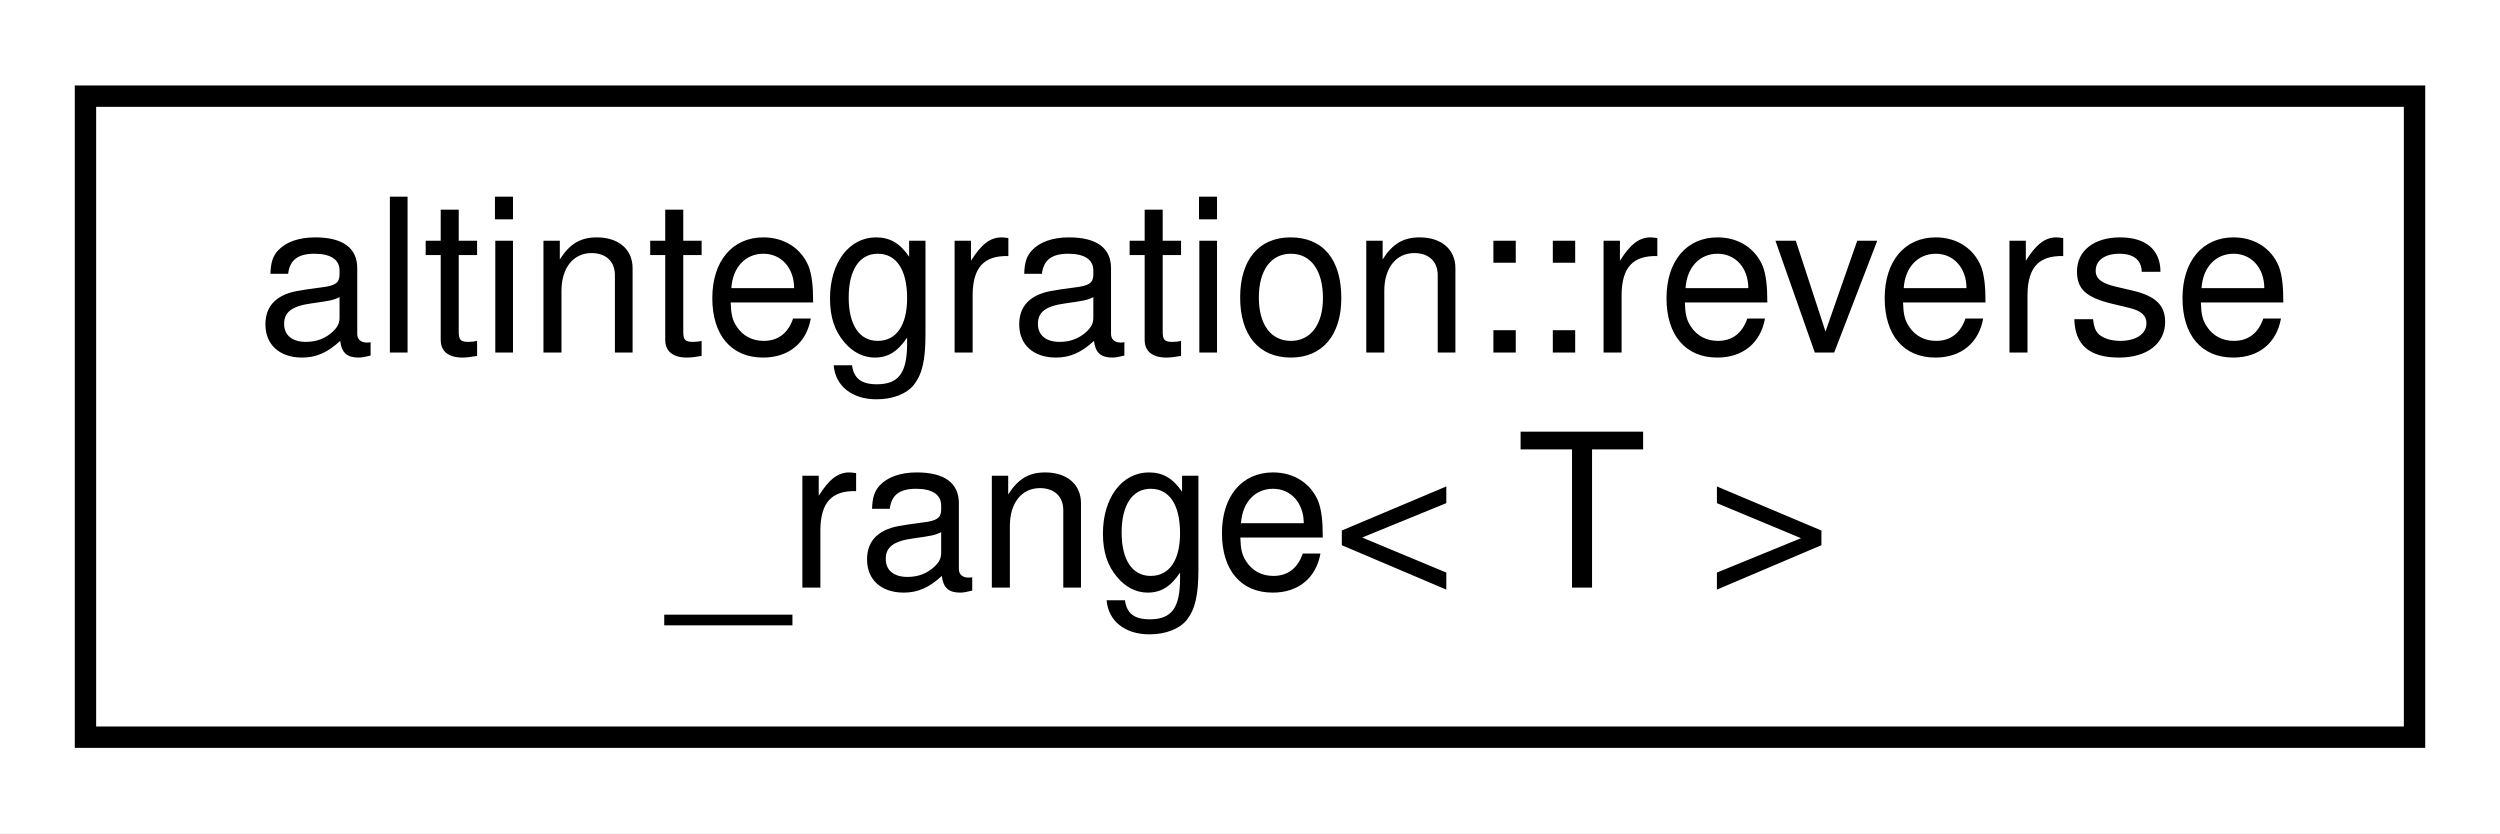
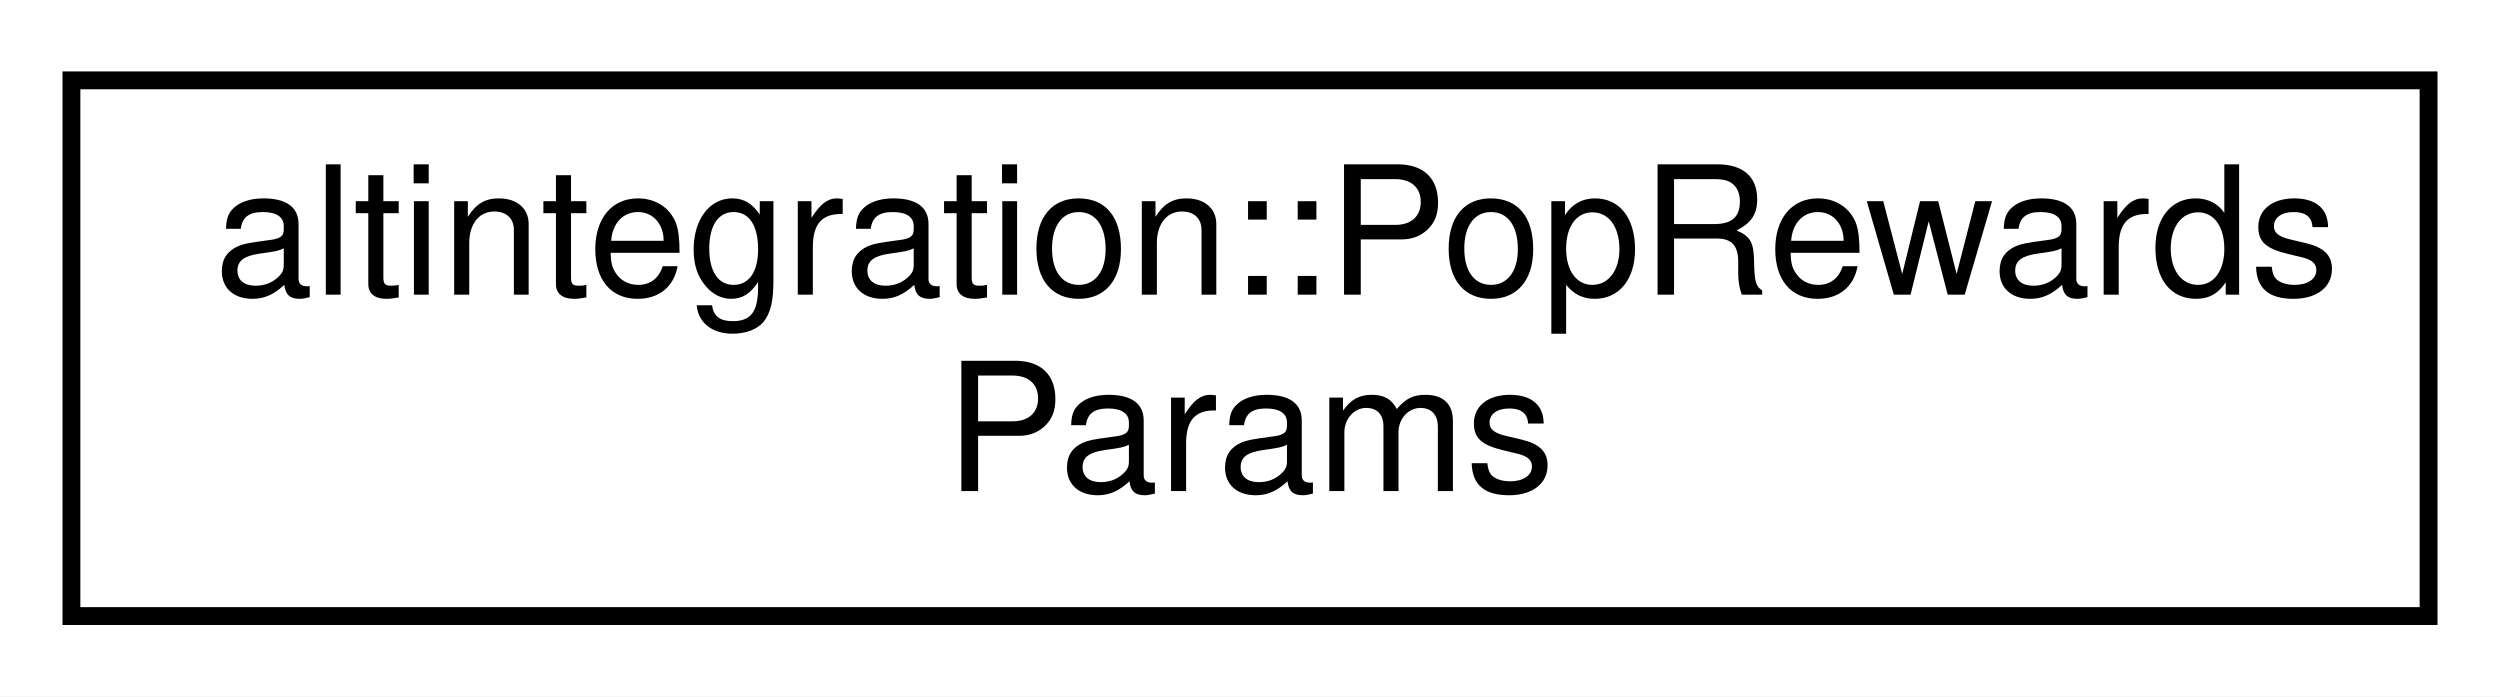
- <svg xmlns="http://www.w3.org/2000/svg" xmlns:xlink="http://www.w3.org/1999/xlink" width="117pt" height="39pt" viewBox="0.00 0.00 117.00 39.00">
+ <svg xmlns="http://www.w3.org/2000/svg" xmlns:xlink="http://www.w3.org/1999/xlink" width="140pt" height="39pt" viewBox="0.00 0.00 140.00 39.00">
  <g id="graph0" class="graph" transform="scale(1 1) rotate(0) translate(4 35)">
-     <polygon fill="white" stroke="transparent" points="-4,4 -4,-35 113,-35 113,4 -4,4" />
+     <polygon fill="white" stroke="transparent" points="-4,4 -4,-35 136,-35 136,4 -4,4" />
    <g id="node1" class="node">
      <g id="a_node1">
-         <a xlink:href="classaltintegration_1_1reverse__range.html" target="_top" xlink:title="translates a pair of forward iterators to a range whose regular iteration order is &quot;backward&quot;">
-           <polygon fill="white" stroke="black" points="0,-0.5 0,-30.5 109,-30.5 109,-0.5 0,-0.5" />
-           <text text-anchor="start" x="8" y="-18.5" font-family="Helvetica,sans-Serif" font-size="10.00">altintegration::reverse</text>
-           <text text-anchor="middle" x="54.5" y="-7.5" font-family="Helvetica,sans-Serif" font-size="10.00">_range&lt; T &gt;</text>
+         <a xlink:href="structaltintegration_1_1PopRewardsParams.html" target="_top" xlink:title="A container for PoP rewards params.">
+           <polygon fill="white" stroke="black" points="0,-0.5 0,-30.5 132,-30.5 132,-0.5 0,-0.5" />
+           <text text-anchor="start" x="8" y="-18.5" font-family="Helvetica,sans-Serif" font-size="10.00">altintegration::PopRewards</text>
+           <text text-anchor="middle" x="66" y="-7.5" font-family="Helvetica,sans-Serif" font-size="10.00">Params</text>
        </a>
      </g>
    </g>
  </g>
</svg>
